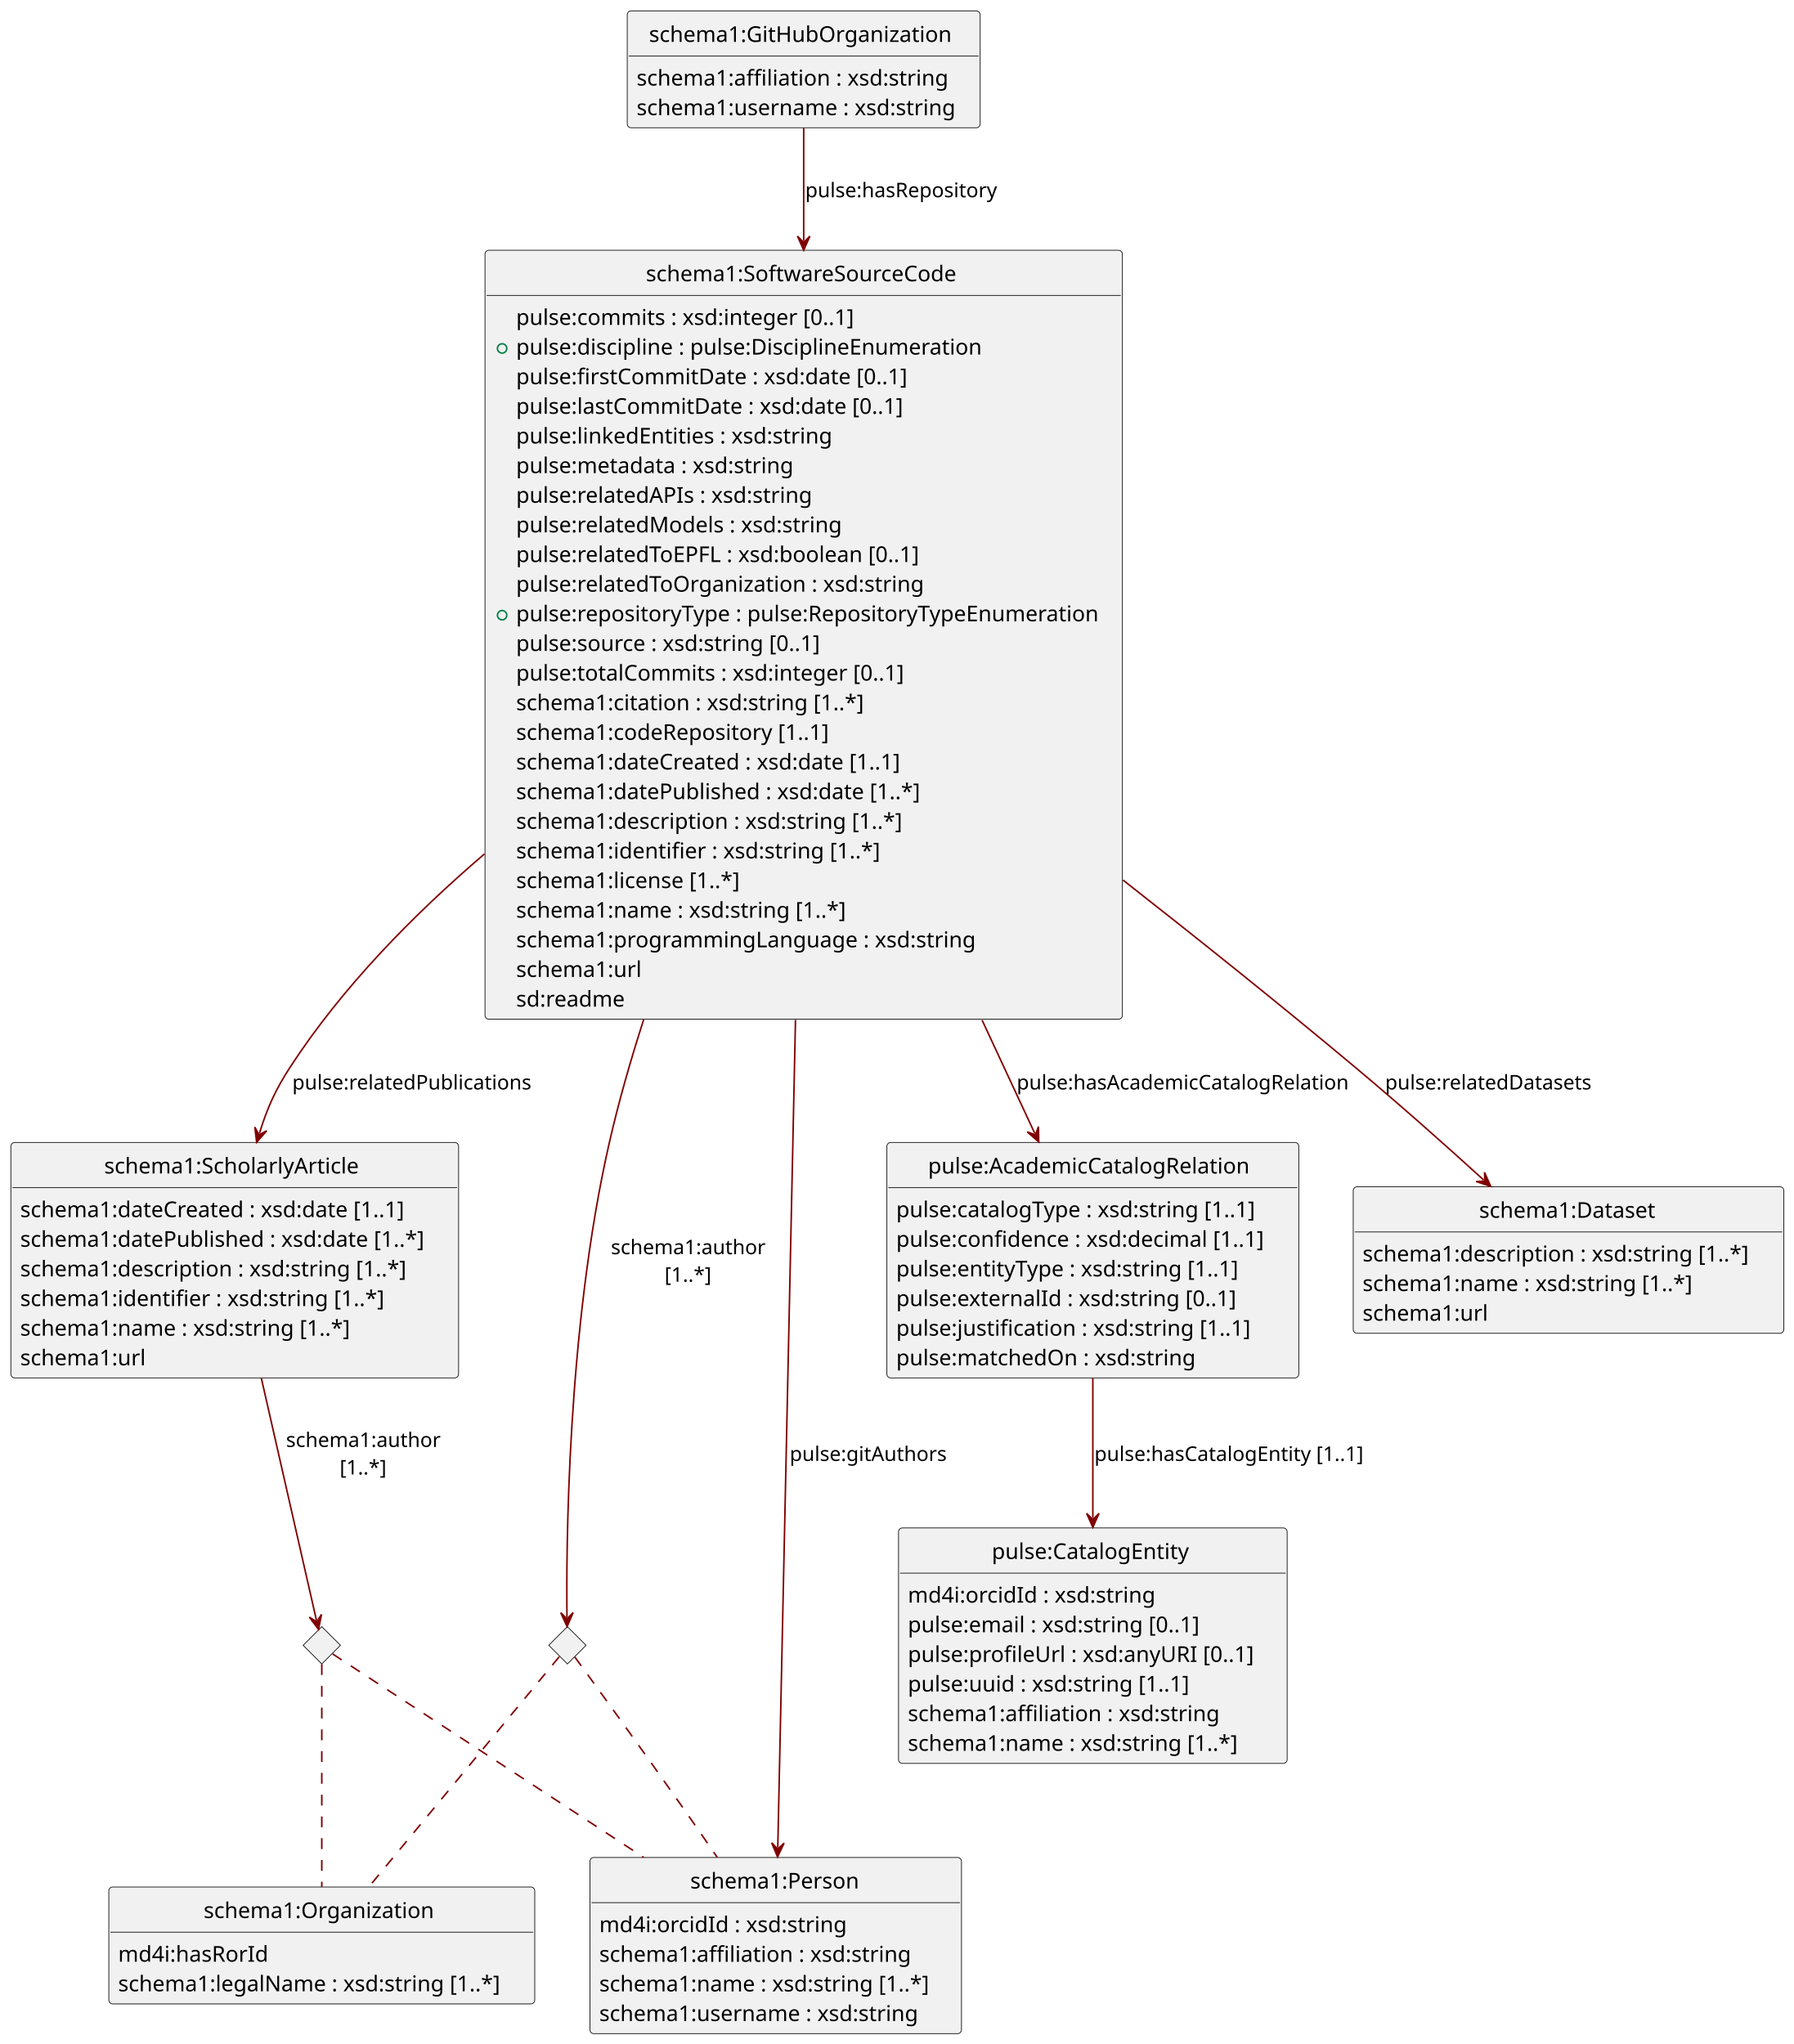
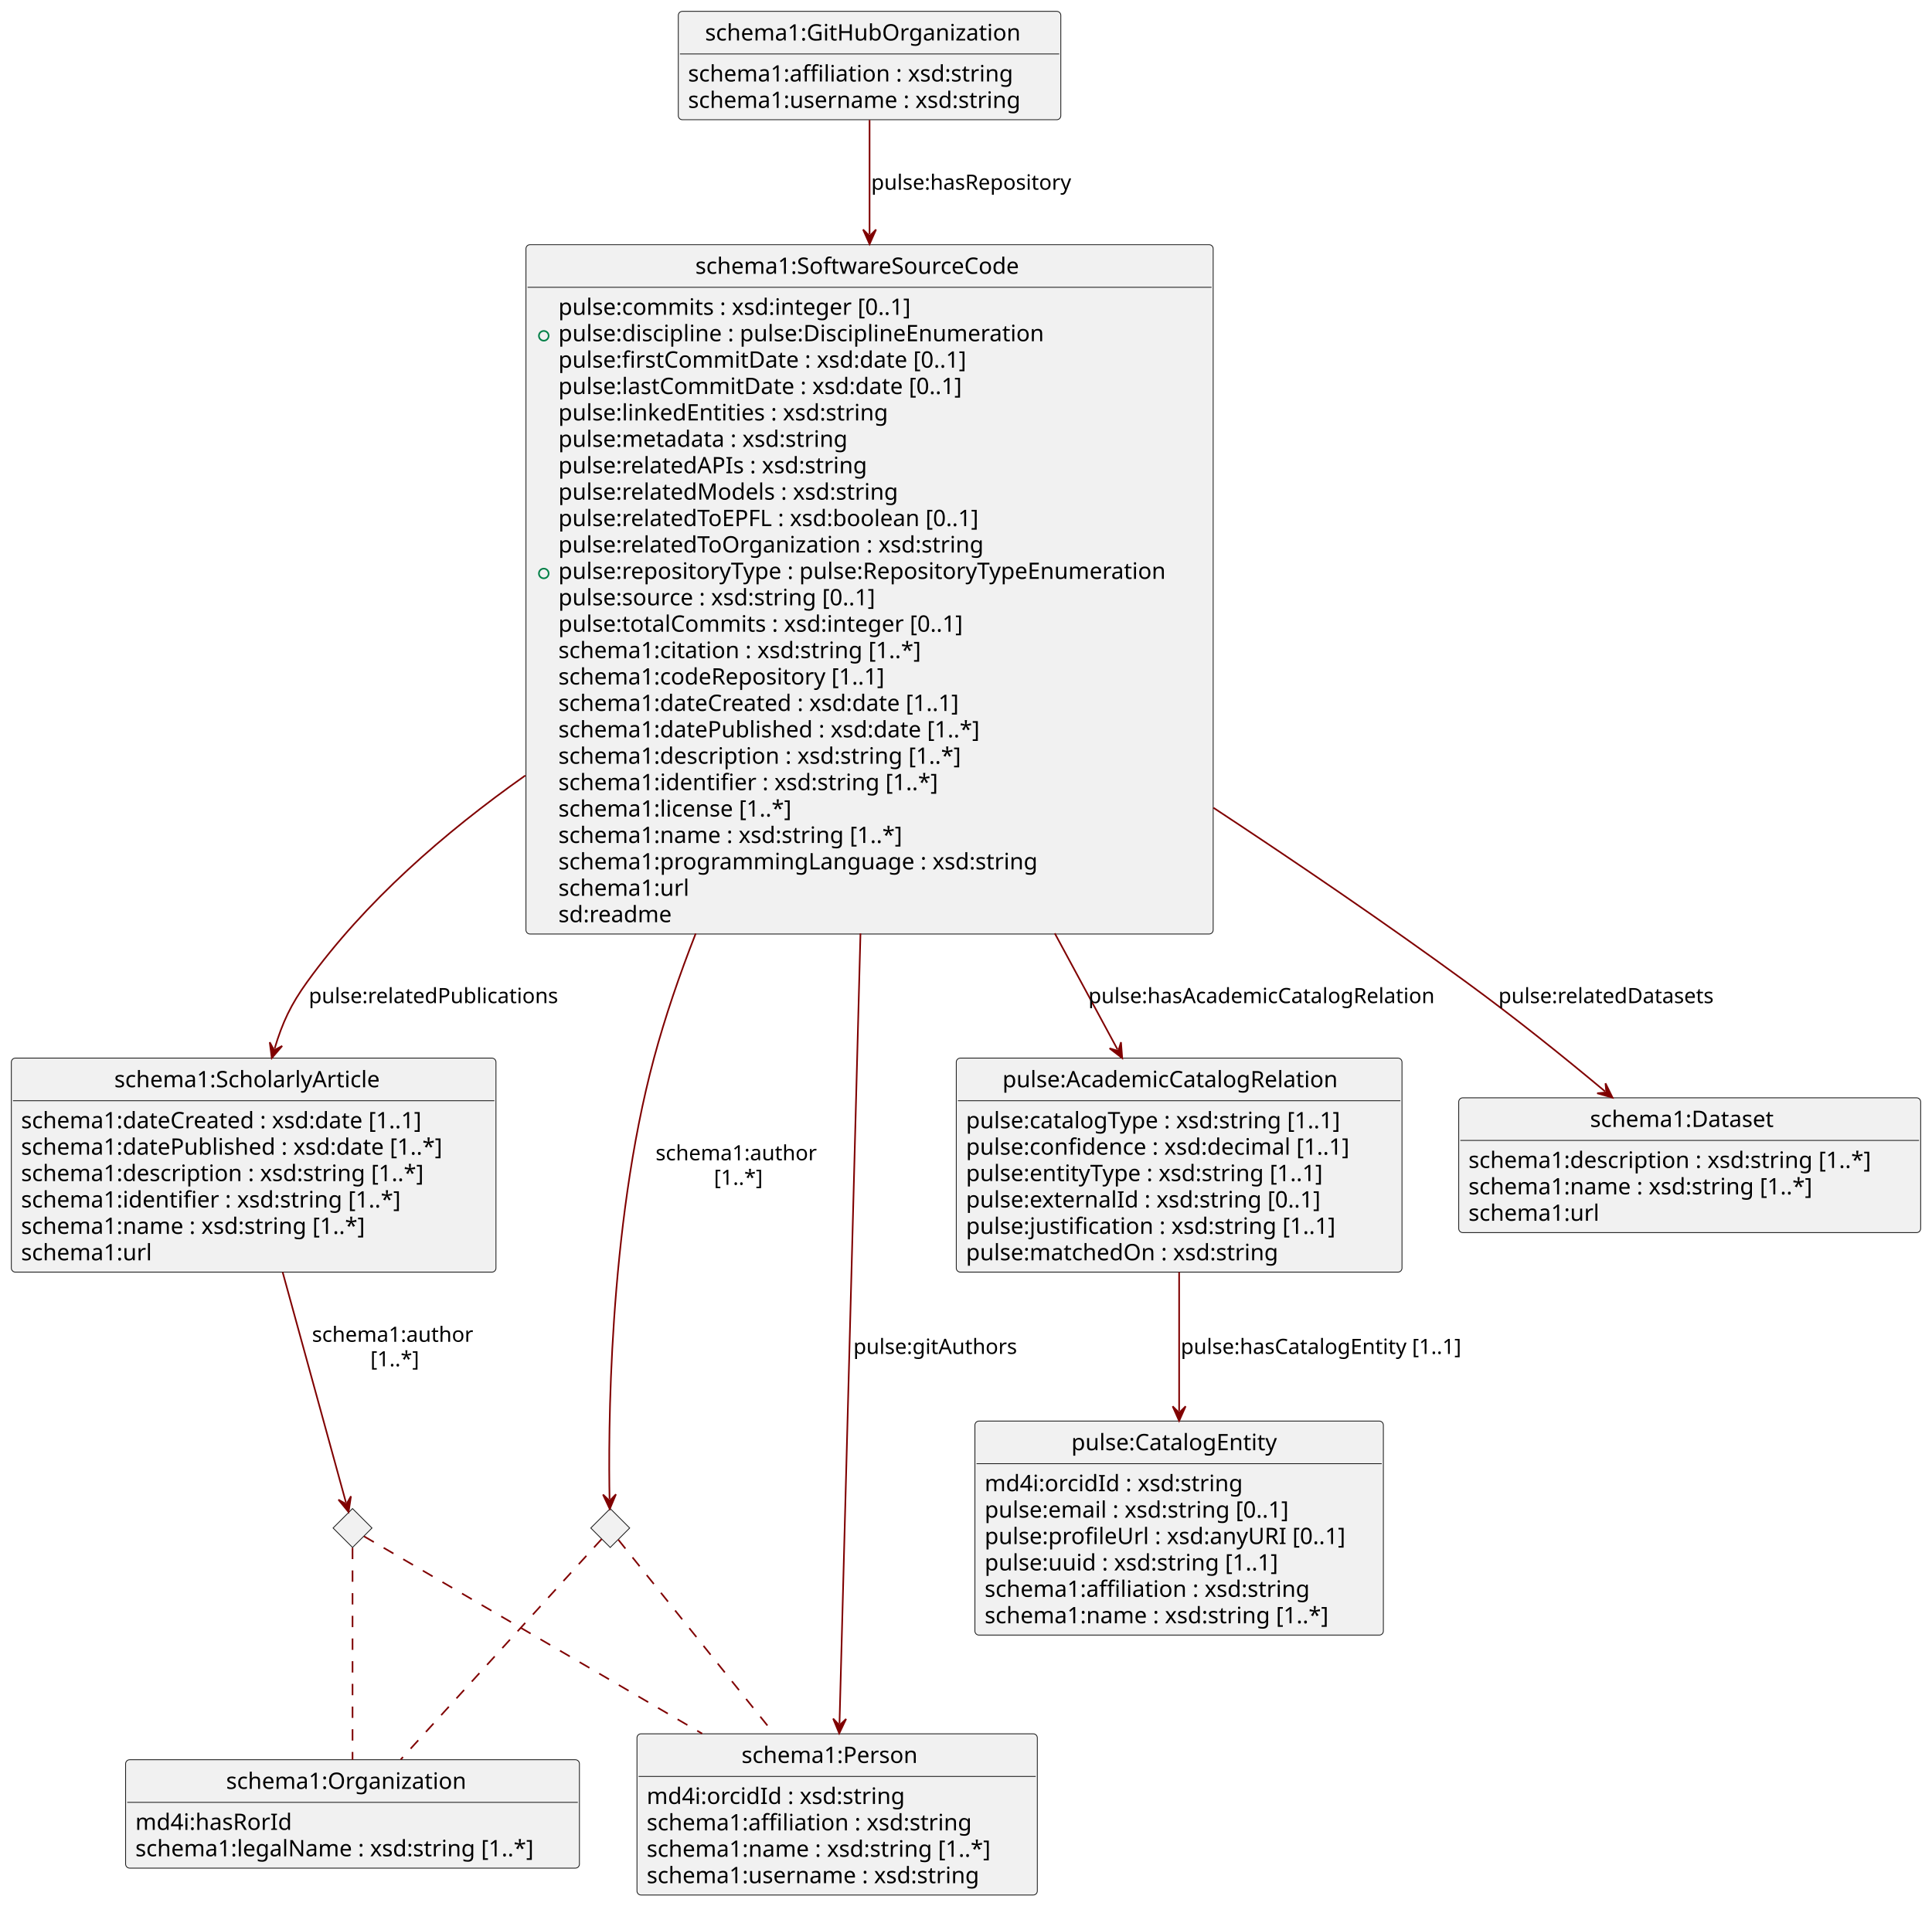
- <svg xmlns="http://www.w3.org/2000/svg" contentStyleType="text/css" height="1315px" preserveAspectRatio="none" style="width:1154px;height:1315px;background:#FFFFFF;" version="1.1" viewBox="0 0 1154 1315" width="1154px" zoomAndPan="magnify">
+ <svg xmlns="http://www.w3.org/2000/svg" contentStyleType="text/css" height="1176px" preserveAspectRatio="none" style="width:1192px;height:1176px;background:#FFFFFF;" version="1.1" viewBox="0 0 1192 1176" width="1192px" zoomAndPan="magnify">
  <defs />
  <g>
    <g id="elem_schema1:Organization">
-       <rect codeLine="8" fill="#F1F1F1" height="75.204" id="schema1:Organization" rx="2.5" ry="2.5" style="stroke:#181818;stroke-width:0.5;" width="274" x="70" y="1214" />
-       <text fill="#000000" font-family="sans-serif" font-size="14" lengthAdjust="spacing" textLength="152" x="131" y="1233.966">schema1:Organization</text>
-       <line style="stroke:#181818;stroke-width:0.5;" x1="71" x2="343" y1="1243.068" y2="1243.068" />
-       <text fill="#000000" font-family="sans-serif" font-size="14" lengthAdjust="spacing" textLength="99" x="76" y="1262.034">md4i:hasRorId</text>
-       <text fill="#000000" font-family="sans-serif" font-size="14" lengthAdjust="spacing" textLength="262" x="76" y="1281.102">schema1:legalName  : xsd:string  [1..*]</text>
+       <rect codeLine="8" fill="#F1F1F1" height="66.891" id="schema1:Organization" rx="2.5" ry="2.5" style="stroke:#181818;stroke-width:0.5;" width="280" x="77.5" y="1086" />
+       <text fill="#000000" font-family="sans-serif" font-size="14" lengthAdjust="spacing" textLength="156" x="139.5" y="1103.995">schema1:Organization</text>
+       <line style="stroke:#181818;stroke-width:0.5;" x1="78.5" x2="356.5" y1="1112.297" y2="1112.297" />
+       <text fill="#000000" font-family="sans-serif" font-size="14" lengthAdjust="spacing" textLength="100" x="83.5" y="1129.292">md4i:hasRorId</text>
+       <text fill="#000000" font-family="sans-serif" font-size="14" lengthAdjust="spacing" textLength="268" x="83.5" y="1145.589">schema1:legalName  : xsd:string  [1..*]</text>
    </g>
    <g id="elem_schema1:Person">
-       <rect codeLine="11" fill="#F1F1F1" height="113.34" id="schema1:Person" rx="2.5" ry="2.5" style="stroke:#181818;stroke-width:0.5;" width="239" x="379.5" y="1195" />
-       <text fill="#000000" font-family="sans-serif" font-size="14" lengthAdjust="spacing" textLength="110" x="444" y="1214.966">schema1:Person</text>
-       <line style="stroke:#181818;stroke-width:0.5;" x1="380.5" x2="617.5" y1="1224.068" y2="1224.068" />
-       <text fill="#000000" font-family="sans-serif" font-size="14" lengthAdjust="spacing" textLength="169" x="385.5" y="1243.034">md4i:orcidId  : xsd:string</text>
-       <text fill="#000000" font-family="sans-serif" font-size="14" lengthAdjust="spacing" textLength="211" x="385.5" y="1262.102">schema1:affiliation  : xsd:string</text>
-       <text fill="#000000" font-family="sans-serif" font-size="14" lengthAdjust="spacing" textLength="227" x="385.5" y="1281.17">schema1:name  : xsd:string  [1..*]</text>
-       <text fill="#000000" font-family="sans-serif" font-size="14" lengthAdjust="spacing" textLength="215" x="385.5" y="1300.238">schema1:username  : xsd:string</text>
+       <rect codeLine="11" fill="#F1F1F1" height="99.484" id="schema1:Person" rx="2.5" ry="2.5" style="stroke:#181818;stroke-width:0.5;" width="247" x="393" y="1070" />
+       <text fill="#000000" font-family="sans-serif" font-size="14" lengthAdjust="spacing" textLength="118" x="457.5" y="1087.995">schema1:Person</text>
+       <line style="stroke:#181818;stroke-width:0.5;" x1="394" x2="639" y1="1096.297" y2="1096.297" />
+       <text fill="#000000" font-family="sans-serif" font-size="14" lengthAdjust="spacing" textLength="170" x="399" y="1113.292">md4i:orcidId  : xsd:string</text>
+       <text fill="#000000" font-family="sans-serif" font-size="14" lengthAdjust="spacing" textLength="213" x="399" y="1129.589">schema1:affiliation  : xsd:string</text>
+       <text fill="#000000" font-family="sans-serif" font-size="14" lengthAdjust="spacing" textLength="235" x="399" y="1145.886">schema1:name  : xsd:string  [1..*]</text>
+       <text fill="#000000" font-family="sans-serif" font-size="14" lengthAdjust="spacing" textLength="224" x="399" y="1162.183">schema1:username  : xsd:string</text>
    </g>
    <g id="elem_pulse:AcademicCatalogRelation">
-       <rect codeLine="16" fill="#F1F1F1" height="151.475" id="pulse:AcademicCatalogRelation" rx="2.5" ry="2.5" style="stroke:#181818;stroke-width:0.5;" width="265" x="570.5" y="735" />
-       <text fill="#000000" font-family="sans-serif" font-size="14" lengthAdjust="spacing" textLength="212" x="597" y="754.966">pulse:AcademicCatalogRelation</text>
-       <line style="stroke:#181818;stroke-width:0.5;" x1="571.5" x2="834.5" y1="764.068" y2="764.068" />
-       <text fill="#000000" font-family="sans-serif" font-size="14" lengthAdjust="spacing" textLength="247" x="576.5" y="783.034">pulse:catalogType  : xsd:string  [1..1]</text>
-       <text fill="#000000" font-family="sans-serif" font-size="14" lengthAdjust="spacing" textLength="253" x="576.5" y="802.102">pulse:confidence  : xsd:decimal  [1..1]</text>
-       <text fill="#000000" font-family="sans-serif" font-size="14" lengthAdjust="spacing" textLength="236" x="576.5" y="821.17">pulse:entityType  : xsd:string  [1..1]</text>
-       <text fill="#000000" font-family="sans-serif" font-size="14" lengthAdjust="spacing" textLength="235" x="576.5" y="840.238">pulse:externalId  : xsd:string  [0..1]</text>
-       <text fill="#000000" font-family="sans-serif" font-size="14" lengthAdjust="spacing" textLength="245" x="576.5" y="859.306">pulse:justification  : xsd:string  [1..1]</text>
-       <text fill="#000000" font-family="sans-serif" font-size="14" lengthAdjust="spacing" textLength="203" x="576.5" y="878.373">pulse:matchedOn  : xsd:string</text>
+       <rect codeLine="16" fill="#F1F1F1" height="132.078" id="pulse:AcademicCatalogRelation" rx="2.5" ry="2.5" style="stroke:#181818;stroke-width:0.5;" width="275" x="590" y="653" />
+       <text fill="#000000" font-family="sans-serif" font-size="14" lengthAdjust="spacing" textLength="218" x="618.5" y="670.995">pulse:AcademicCatalogRelation</text>
+       <line style="stroke:#181818;stroke-width:0.5;" x1="591" x2="864" y1="679.297" y2="679.297" />
+       <text fill="#000000" font-family="sans-serif" font-size="14" lengthAdjust="spacing" textLength="256" x="596" y="696.292">pulse:catalogType  : xsd:string  [1..1]</text>
+       <text fill="#000000" font-family="sans-serif" font-size="14" lengthAdjust="spacing" textLength="263" x="596" y="712.589">pulse:confidence  : xsd:decimal  [1..1]</text>
+       <text fill="#000000" font-family="sans-serif" font-size="14" lengthAdjust="spacing" textLength="244" x="596" y="728.886">pulse:entityType  : xsd:string  [1..1]</text>
+       <text fill="#000000" font-family="sans-serif" font-size="14" lengthAdjust="spacing" textLength="239" x="596" y="745.183">pulse:externalId  : xsd:string  [0..1]</text>
+       <text fill="#000000" font-family="sans-serif" font-size="14" lengthAdjust="spacing" textLength="249" x="596" y="761.48">pulse:justification  : xsd:string  [1..1]</text>
+       <text fill="#000000" font-family="sans-serif" font-size="14" lengthAdjust="spacing" textLength="209" x="596" y="777.776">pulse:matchedOn  : xsd:string</text>
    </g>
    <g id="elem_pulse:CatalogEntity">
-       <rect codeLine="24" fill="#F1F1F1" height="151.475" id="pulse:CatalogEntity" rx="2.5" ry="2.5" style="stroke:#181818;stroke-width:0.5;" width="250" x="578" y="983" />
-       <text fill="#000000" font-family="sans-serif" font-size="14" lengthAdjust="spacing" textLength="130" x="638" y="1002.966">pulse:CatalogEntity</text>
-       <line style="stroke:#181818;stroke-width:0.5;" x1="579" x2="827" y1="1012.068" y2="1012.068" />
-       <text fill="#000000" font-family="sans-serif" font-size="14" lengthAdjust="spacing" textLength="169" x="584" y="1031.034">md4i:orcidId  : xsd:string</text>
-       <text fill="#000000" font-family="sans-serif" font-size="14" lengthAdjust="spacing" textLength="203" x="584" y="1050.102">pulse:email  : xsd:string  [0..1]</text>
-       <text fill="#000000" font-family="sans-serif" font-size="14" lengthAdjust="spacing" textLength="238" x="584" y="1069.17">pulse:profileUrl  : xsd:anyURI  [0..1]</text>
-       <text fill="#000000" font-family="sans-serif" font-size="14" lengthAdjust="spacing" textLength="197" x="584" y="1088.238">pulse:uuid  : xsd:string  [1..1]</text>
-       <text fill="#000000" font-family="sans-serif" font-size="14" lengthAdjust="spacing" textLength="211" x="584" y="1107.305">schema1:affiliation  : xsd:string</text>
-       <text fill="#000000" font-family="sans-serif" font-size="14" lengthAdjust="spacing" textLength="227" x="584" y="1126.373">schema1:name  : xsd:string  [1..*]</text>
+       <rect codeLine="24" fill="#F1F1F1" height="132.078" id="pulse:CatalogEntity" rx="2.5" ry="2.5" style="stroke:#181818;stroke-width:0.5;" width="252" x="601.5" y="877" />
+       <text fill="#000000" font-family="sans-serif" font-size="14" lengthAdjust="spacing" textLength="133" x="661" y="894.995">pulse:CatalogEntity</text>
+       <line style="stroke:#181818;stroke-width:0.5;" x1="602.5" x2="852.5" y1="903.297" y2="903.297" />
+       <text fill="#000000" font-family="sans-serif" font-size="14" lengthAdjust="spacing" textLength="170" x="607.5" y="920.292">md4i:orcidId  : xsd:string</text>
+       <text fill="#000000" font-family="sans-serif" font-size="14" lengthAdjust="spacing" textLength="208" x="607.5" y="936.589">pulse:email  : xsd:string  [0..1]</text>
+       <text fill="#000000" font-family="sans-serif" font-size="14" lengthAdjust="spacing" textLength="240" x="607.5" y="952.886">pulse:profileUrl  : xsd:anyURI  [0..1]</text>
+       <text fill="#000000" font-family="sans-serif" font-size="14" lengthAdjust="spacing" textLength="202" x="607.5" y="969.183">pulse:uuid  : xsd:string  [1..1]</text>
+       <text fill="#000000" font-family="sans-serif" font-size="14" lengthAdjust="spacing" textLength="213" x="607.5" y="985.48">schema1:affiliation  : xsd:string</text>
+       <text fill="#000000" font-family="sans-serif" font-size="14" lengthAdjust="spacing" textLength="235" x="607.5" y="1001.776">schema1:name  : xsd:string  [1..*]</text>
    </g>
    <g id="elem_schema1:ScholarlyArticle">
-       <rect codeLine="31" fill="#F1F1F1" height="151.475" id="schema1:ScholarlyArticle" rx="2.5" ry="2.5" style="stroke:#181818;stroke-width:0.5;" width="288" x="7" y="735" />
-       <text fill="#000000" font-family="sans-serif" font-size="14" lengthAdjust="spacing" textLength="168" x="67" y="754.966">schema1:ScholarlyArticle</text>
-       <line style="stroke:#181818;stroke-width:0.5;" x1="8" x2="294" y1="764.068" y2="764.068" />
-       <text fill="#000000" font-family="sans-serif" font-size="14" lengthAdjust="spacing" textLength="262" x="13" y="783.034">schema1:dateCreated  : xsd:date  [1..1]</text>
-       <text fill="#000000" font-family="sans-serif" font-size="14" lengthAdjust="spacing" textLength="276" x="13" y="802.102">schema1:datePublished  : xsd:date  [1..*]</text>
-       <text fill="#000000" font-family="sans-serif" font-size="14" lengthAdjust="spacing" textLength="265" x="13" y="821.17">schema1:description  : xsd:string  [1..*]</text>
-       <text fill="#000000" font-family="sans-serif" font-size="14" lengthAdjust="spacing" textLength="251" x="13" y="840.238">schema1:identifier  : xsd:string  [1..*]</text>
-       <text fill="#000000" font-family="sans-serif" font-size="14" lengthAdjust="spacing" textLength="227" x="13" y="859.306">schema1:name  : xsd:string  [1..*]</text>
-       <text fill="#000000" font-family="sans-serif" font-size="14" lengthAdjust="spacing" textLength="83" x="13" y="878.373">schema1:url</text>
+       <rect codeLine="31" fill="#F1F1F1" height="132.078" id="schema1:ScholarlyArticle" rx="2.5" ry="2.5" style="stroke:#181818;stroke-width:0.5;" width="299" x="7" y="653" />
+       <text fill="#000000" font-family="sans-serif" font-size="14" lengthAdjust="spacing" textLength="172" x="70.5" y="670.995">schema1:ScholarlyArticle</text>
+       <line style="stroke:#181818;stroke-width:0.5;" x1="8" x2="305" y1="679.297" y2="679.297" />
+       <text fill="#000000" font-family="sans-serif" font-size="14" lengthAdjust="spacing" textLength="276" x="13" y="696.292">schema1:dateCreated  : xsd:date  [1..1]</text>
+       <text fill="#000000" font-family="sans-serif" font-size="14" lengthAdjust="spacing" textLength="287" x="13" y="712.589">schema1:datePublished  : xsd:date  [1..*]</text>
+       <text fill="#000000" font-family="sans-serif" font-size="14" lengthAdjust="spacing" textLength="273" x="13" y="728.886">schema1:description  : xsd:string  [1..*]</text>
+       <text fill="#000000" font-family="sans-serif" font-size="14" lengthAdjust="spacing" textLength="255" x="13" y="745.183">schema1:identifier  : xsd:string  [1..*]</text>
+       <text fill="#000000" font-family="sans-serif" font-size="14" lengthAdjust="spacing" textLength="235" x="13" y="761.48">schema1:name  : xsd:string  [1..*]</text>
+       <text fill="#000000" font-family="sans-serif" font-size="14" lengthAdjust="spacing" textLength="86" x="13" y="777.776">schema1:url</text>
    </g>
-     <polygon fill="#F1F1F1" points="207,1046.5,219,1058.5,207,1070.5,195,1058.5,207,1046.5" style="stroke:#181818;stroke-width:0.5;" />
+     <polygon fill="#F1F1F1" points="217.5,931,229.5,943,217.5,955,205.5,943,217.5,931" style="stroke:#181818;stroke-width:0.5;" />
    <g id="elem_schema1:Dataset">
-       <rect codeLine="42" fill="#F1F1F1" height="94.272" id="schema1:Dataset" rx="2.5" ry="2.5" style="stroke:#181818;stroke-width:0.5;" width="277" x="870.5" y="763.5" />
-       <text fill="#000000" font-family="sans-serif" font-size="14" lengthAdjust="spacing" textLength="115" x="951.5" y="783.466">schema1:Dataset</text>
-       <line style="stroke:#181818;stroke-width:0.5;" x1="871.5" x2="1146.5" y1="792.568" y2="792.568" />
-       <text fill="#000000" font-family="sans-serif" font-size="14" lengthAdjust="spacing" textLength="265" x="876.5" y="811.534">schema1:description  : xsd:string  [1..*]</text>
-       <text fill="#000000" font-family="sans-serif" font-size="14" lengthAdjust="spacing" textLength="227" x="876.5" y="830.602">schema1:name  : xsd:string  [1..*]</text>
-       <text fill="#000000" font-family="sans-serif" font-size="14" lengthAdjust="spacing" textLength="83" x="876.5" y="849.67">schema1:url</text>
+       <rect codeLine="42" fill="#F1F1F1" height="83.188" id="schema1:Dataset" rx="2.5" ry="2.5" style="stroke:#181818;stroke-width:0.5;" width="285" x="900" y="677.5" />
+       <text fill="#000000" font-family="sans-serif" font-size="14" lengthAdjust="spacing" textLength="123" x="981" y="695.495">schema1:Dataset</text>
+       <line style="stroke:#181818;stroke-width:0.5;" x1="901" x2="1184" y1="703.797" y2="703.797" />
+       <text fill="#000000" font-family="sans-serif" font-size="14" lengthAdjust="spacing" textLength="273" x="906" y="720.792">schema1:description  : xsd:string  [1..*]</text>
+       <text fill="#000000" font-family="sans-serif" font-size="14" lengthAdjust="spacing" textLength="235" x="906" y="737.089">schema1:name  : xsd:string  [1..*]</text>
+       <text fill="#000000" font-family="sans-serif" font-size="14" lengthAdjust="spacing" textLength="86" x="906" y="753.386">schema1:url</text>
    </g>
    <g id="elem_schema1:SoftwareSourceCode">
-       <rect codeLine="46" fill="#F1F1F1" height="494.698" id="schema1:SoftwareSourceCode" rx="2.5" ry="2.5" style="stroke:#181818;stroke-width:0.5;" width="410" x="312" y="161" />
-       <text fill="#000000" font-family="sans-serif" font-size="14" lengthAdjust="spacing" textLength="203" x="415.5" y="180.966">schema1:SoftwareSourceCode</text>
-       <line style="stroke:#181818;stroke-width:0.5;" x1="313" x2="721" y1="190.068" y2="190.068" />
-       <text fill="#000000" font-family="sans-serif" font-size="14" lengthAdjust="spacing" textLength="232" x="332" y="209.034">pulse:commits  : xsd:integer  [0..1]</text>
-       <ellipse cx="323" cy="224.17" fill="none" rx="3" ry="3" style="stroke:#038048;stroke-width:1.0;" />
-       <text fill="#000000" font-family="sans-serif" font-size="14" lengthAdjust="spacing" textLength="312" x="332" y="228.102">pulse:discipline : pulse:DisciplineEnumeration</text>
-       <text fill="#000000" font-family="sans-serif" font-size="14" lengthAdjust="spacing" textLength="266" x="332" y="247.17">pulse:firstCommitDate  : xsd:date  [0..1]</text>
-       <text fill="#000000" font-family="sans-serif" font-size="14" lengthAdjust="spacing" textLength="263" x="332" y="266.238">pulse:lastCommitDate  : xsd:date  [0..1]</text>
-       <text fill="#000000" font-family="sans-serif" font-size="14" lengthAdjust="spacing" textLength="215" x="332" y="285.305">pulse:linkedEntities  : xsd:string</text>
-       <text fill="#000000" font-family="sans-serif" font-size="14" lengthAdjust="spacing" textLength="188" x="332" y="304.373">pulse:metadata  : xsd:string</text>
-       <text fill="#000000" font-family="sans-serif" font-size="14" lengthAdjust="spacing" textLength="201" x="332" y="323.441">pulse:relatedAPIs  : xsd:string</text>
-       <text fill="#000000" font-family="sans-serif" font-size="14" lengthAdjust="spacing" textLength="221" x="332" y="342.509">pulse:relatedModels  : xsd:string</text>
-       <text fill="#000000" font-family="sans-serif" font-size="14" lengthAdjust="spacing" textLength="274" x="332" y="361.577">pulse:relatedToEPFL  : xsd:boolean  [0..1]</text>
-       <text fill="#000000" font-family="sans-serif" font-size="14" lengthAdjust="spacing" textLength="276" x="332" y="380.645">pulse:relatedToOrganization  : xsd:string</text>
-       <ellipse cx="323" cy="395.781" fill="none" rx="3" ry="3" style="stroke:#038048;stroke-width:1.0;" />
-       <text fill="#000000" font-family="sans-serif" font-size="14" lengthAdjust="spacing" textLength="384" x="332" y="399.713">pulse:repositoryType : pulse:RepositoryTypeEnumeration</text>
-       <text fill="#000000" font-family="sans-serif" font-size="14" lengthAdjust="spacing" textLength="211" x="332" y="418.781">pulse:source  : xsd:string  [0..1]</text>
-       <text fill="#000000" font-family="sans-serif" font-size="14" lengthAdjust="spacing" textLength="264" x="332" y="437.849">pulse:totalCommits  : xsd:integer  [0..1]</text>
-       <text fill="#000000" font-family="sans-serif" font-size="14" lengthAdjust="spacing" textLength="239" x="332" y="456.917">schema1:citation  : xsd:string  [1..*]</text>
-       <text fill="#000000" font-family="sans-serif" font-size="14" lengthAdjust="spacing" textLength="209" x="332" y="475.985">schema1:codeRepository  [1..1]</text>
-       <text fill="#000000" font-family="sans-serif" font-size="14" lengthAdjust="spacing" textLength="262" x="332" y="495.053">schema1:dateCreated  : xsd:date  [1..1]</text>
-       <text fill="#000000" font-family="sans-serif" font-size="14" lengthAdjust="spacing" textLength="276" x="332" y="514.12">schema1:datePublished  : xsd:date  [1..*]</text>
-       <text fill="#000000" font-family="sans-serif" font-size="14" lengthAdjust="spacing" textLength="265" x="332" y="533.188">schema1:description  : xsd:string  [1..*]</text>
-       <text fill="#000000" font-family="sans-serif" font-size="14" lengthAdjust="spacing" textLength="251" x="332" y="552.256">schema1:identifier  : xsd:string  [1..*]</text>
-       <text fill="#000000" font-family="sans-serif" font-size="14" lengthAdjust="spacing" textLength="153" x="332" y="571.324">schema1:license  [1..*]</text>
-       <text fill="#000000" font-family="sans-serif" font-size="14" lengthAdjust="spacing" textLength="227" x="332" y="590.392">schema1:name  : xsd:string  [1..*]</text>
-       <text fill="#000000" font-family="sans-serif" font-size="14" lengthAdjust="spacing" textLength="308" x="332" y="609.46">schema1:programmingLanguage  : xsd:string</text>
-       <text fill="#000000" font-family="sans-serif" font-size="14" lengthAdjust="spacing" textLength="83" x="332" y="628.528">schema1:url</text>
-       <text fill="#000000" font-family="sans-serif" font-size="14" lengthAdjust="spacing" textLength="72" x="332" y="647.596">sd:readme</text>
+       <rect codeLine="46" fill="#F1F1F1" height="425.422" id="schema1:SoftwareSourceCode" rx="2.5" ry="2.5" style="stroke:#181818;stroke-width:0.5;" width="424" x="324.5" y="151" />
+       <text fill="#000000" font-family="sans-serif" font-size="14" lengthAdjust="spacing" textLength="215" x="429" y="168.995">schema1:SoftwareSourceCode</text>
+       <line style="stroke:#181818;stroke-width:0.5;" x1="325.5" x2="747.5" y1="177.297" y2="177.297" />
+       <text fill="#000000" font-family="sans-serif" font-size="14" lengthAdjust="spacing" textLength="241" x="344.5" y="194.292">pulse:commits  : xsd:integer  [0..1]</text>
+       <ellipse cx="335.5" cy="207.242" fill="none" rx="3" ry="3" style="stroke:#038048;stroke-width:1.0;" />
+       <text fill="#000000" font-family="sans-serif" font-size="14" lengthAdjust="spacing" textLength="317" x="344.5" y="210.589">pulse:discipline : pulse:DisciplineEnumeration</text>
+       <text fill="#000000" font-family="sans-serif" font-size="14" lengthAdjust="spacing" textLength="275" x="344.5" y="226.886">pulse:firstCommitDate  : xsd:date  [0..1]</text>
+       <text fill="#000000" font-family="sans-serif" font-size="14" lengthAdjust="spacing" textLength="274" x="344.5" y="243.183">pulse:lastCommitDate  : xsd:date  [0..1]</text>
+       <text fill="#000000" font-family="sans-serif" font-size="14" lengthAdjust="spacing" textLength="220" x="344.5" y="259.479">pulse:linkedEntities  : xsd:string</text>
+       <text fill="#000000" font-family="sans-serif" font-size="14" lengthAdjust="spacing" textLength="193" x="344.5" y="275.776">pulse:metadata  : xsd:string</text>
+       <text fill="#000000" font-family="sans-serif" font-size="14" lengthAdjust="spacing" textLength="205" x="344.5" y="292.073">pulse:relatedAPIs  : xsd:string</text>
+       <text fill="#000000" font-family="sans-serif" font-size="14" lengthAdjust="spacing" textLength="226" x="344.5" y="308.37">pulse:relatedModels  : xsd:string</text>
+       <text fill="#000000" font-family="sans-serif" font-size="14" lengthAdjust="spacing" textLength="288" x="344.5" y="324.667">pulse:relatedToEPFL  : xsd:boolean  [0..1]</text>
+       <text fill="#000000" font-family="sans-serif" font-size="14" lengthAdjust="spacing" textLength="281" x="344.5" y="340.964">pulse:relatedToOrganization  : xsd:string</text>
+       <ellipse cx="335.5" cy="353.914" fill="none" rx="3" ry="3" style="stroke:#038048;stroke-width:1.0;" />
+       <text fill="#000000" font-family="sans-serif" font-size="14" lengthAdjust="spacing" textLength="398" x="344.5" y="357.261">pulse:repositoryType : pulse:RepositoryTypeEnumeration</text>
+       <text fill="#000000" font-family="sans-serif" font-size="14" lengthAdjust="spacing" textLength="220" x="344.5" y="373.558">pulse:source  : xsd:string  [0..1]</text>
+       <text fill="#000000" font-family="sans-serif" font-size="14" lengthAdjust="spacing" textLength="273" x="344.5" y="389.854">pulse:totalCommits  : xsd:integer  [0..1]</text>
+       <text fill="#000000" font-family="sans-serif" font-size="14" lengthAdjust="spacing" textLength="246" x="344.5" y="406.151">schema1:citation  : xsd:string  [1..*]</text>
+       <text fill="#000000" font-family="sans-serif" font-size="14" lengthAdjust="spacing" textLength="222" x="344.5" y="422.448">schema1:codeRepository  [1..1]</text>
+       <text fill="#000000" font-family="sans-serif" font-size="14" lengthAdjust="spacing" textLength="276" x="344.5" y="438.745">schema1:dateCreated  : xsd:date  [1..1]</text>
+       <text fill="#000000" font-family="sans-serif" font-size="14" lengthAdjust="spacing" textLength="287" x="344.5" y="455.042">schema1:datePublished  : xsd:date  [1..*]</text>
+       <text fill="#000000" font-family="sans-serif" font-size="14" lengthAdjust="spacing" textLength="273" x="344.5" y="471.339">schema1:description  : xsd:string  [1..*]</text>
+       <text fill="#000000" font-family="sans-serif" font-size="14" lengthAdjust="spacing" textLength="255" x="344.5" y="487.636">schema1:identifier  : xsd:string  [1..*]</text>
+       <text fill="#000000" font-family="sans-serif" font-size="14" lengthAdjust="spacing" textLength="160" x="344.5" y="503.933">schema1:license  [1..*]</text>
+       <text fill="#000000" font-family="sans-serif" font-size="14" lengthAdjust="spacing" textLength="235" x="344.5" y="520.23">schema1:name  : xsd:string  [1..*]</text>
+       <text fill="#000000" font-family="sans-serif" font-size="14" lengthAdjust="spacing" textLength="314" x="344.5" y="536.526">schema1:programmingLanguage  : xsd:string</text>
+       <text fill="#000000" font-family="sans-serif" font-size="14" lengthAdjust="spacing" textLength="86" x="344.5" y="552.823">schema1:url</text>
+       <text fill="#000000" font-family="sans-serif" font-size="14" lengthAdjust="spacing" textLength="75" x="344.5" y="569.12">sd:readme</text>
    </g>
-     <polygon fill="#F1F1F1" points="365,1046.5,377,1058.5,365,1070.5,353,1058.5,365,1046.5" style="stroke:#181818;stroke-width:0.5;" />
+     <polygon fill="#F1F1F1" points="376.5,931,388.5,943,376.5,955,364.5,943,376.5,931" style="stroke:#181818;stroke-width:0.5;" />
    <g id="elem_schema1:GitHubOrganization">
-       <rect codeLine="79" fill="#F1F1F1" height="75.204" id="schema1:GitHubOrganization" rx="2.5" ry="2.5" style="stroke:#181818;stroke-width:0.5;" width="227" x="403.5" y="7" />
-       <text fill="#000000" font-family="sans-serif" font-size="14" lengthAdjust="spacing" textLength="199" x="417.5" y="26.966">schema1:GitHubOrganization</text>
-       <line style="stroke:#181818;stroke-width:0.5;" x1="404.5" x2="629.5" y1="36.068" y2="36.068" />
-       <text fill="#000000" font-family="sans-serif" font-size="14" lengthAdjust="spacing" textLength="211" x="409.5" y="55.034">schema1:affiliation  : xsd:string</text>
-       <text fill="#000000" font-family="sans-serif" font-size="14" lengthAdjust="spacing" textLength="215" x="409.5" y="74.102">schema1:username  : xsd:string</text>
+       <rect codeLine="79" fill="#F1F1F1" height="66.891" id="schema1:GitHubOrganization" rx="2.5" ry="2.5" style="stroke:#181818;stroke-width:0.5;" width="236" x="418.5" y="7" />
+       <text fill="#000000" font-family="sans-serif" font-size="14" lengthAdjust="spacing" textLength="203" x="435" y="24.995">schema1:GitHubOrganization</text>
+       <line style="stroke:#181818;stroke-width:0.5;" x1="419.5" x2="653.5" y1="33.297" y2="33.297" />
+       <text fill="#000000" font-family="sans-serif" font-size="14" lengthAdjust="spacing" textLength="213" x="424.5" y="50.292">schema1:affiliation  : xsd:string</text>
+       <text fill="#000000" font-family="sans-serif" font-size="14" lengthAdjust="spacing" textLength="224" x="424.5" y="66.589">schema1:username  : xsd:string</text>
    </g>
    <g id="link_pulse:AcademicCatalogRelation_pulse:CatalogEntity">
-       <path codeLine="23" d="M703,886.31 C703,916.84 703,946.08 703,976.62 " fill="none" id="pulse:AcademicCatalogRelation-to-pulse:CatalogEntity" style="stroke:#800000;stroke-width:1.0;" />
-       <polygon fill="#800000" points="703,982.62,707,973.62,703,977.62,699,973.62,703,982.62" style="stroke:#800000;stroke-width:1.0;" />
-       <text fill="#000000" font-family="sans-serif" font-size="13" lengthAdjust="spacing" textLength="168" x="704" y="939.897">pulse:hasCatalogEntity [1..1]</text>
+       <path codeLine="23" d="M727.5,785.11 C727.5,814.02 727.5,841.98 727.5,870.89 " fill="none" id="pulse:AcademicCatalogRelation-to-pulse:CatalogEntity" style="stroke:#800000;stroke-width:1.0;" />
+       <polygon fill="#800000" points="727.5,876.89,731.5,867.89,727.5,871.89,723.5,867.89,727.5,876.89" style="stroke:#800000;stroke-width:1.0;" />
+       <text fill="#000000" font-family="sans-serif" font-size="13" lengthAdjust="spacing" textLength="184" x="728.5" y="835.567">pulse:hasCatalogEntity [1..1]</text>
    </g>
    <g id="link_schema1:ScholarlyArticle_diamond_ScholarlyArticle_CreativeWork_author">
-       <path codeLine="33" d="M168.03,886.31 C181.48,945.4 197.608,1016.26 203.568,1042.43 " fill="none" id="schema1:ScholarlyArticle-to-diamond_ScholarlyArticle_CreativeWork_author" style="stroke:#800000;stroke-width:1.0;" />
-       <polygon fill="#800000" points="204.9,1048.28,206.802,1038.617,203.79,1043.405,199.001,1040.393,204.9,1048.28" style="stroke:#800000;stroke-width:1.0;" />
-       <text fill="#000000" font-family="sans-serif" font-size="13" lengthAdjust="spacing" textLength="97" x="184" y="930.897">schema1:author</text>
-       <text fill="#000000" font-family="sans-serif" font-size="13" lengthAdjust="spacing" textLength="28" x="218.5" y="948.603">[1..*]</text>
+       <path codeLine="33" d="M174.39,785.11 C189.01,838.33 206.74,902.855 213.47,927.345 " fill="none" id="schema1:ScholarlyArticle-to-diamond_ScholarlyArticle_CreativeWork_author" style="stroke:#800000;stroke-width:1.0;" />
+       <polygon fill="#800000" points="215.06,933.13,216.532,923.392,213.735,928.309,208.818,925.512,215.06,933.13" style="stroke:#800000;stroke-width:1.0;" />
+       <text fill="#000000" font-family="sans-serif" font-size="13" lengthAdjust="spacing" textLength="105" x="192.5" y="828.067">schema1:author</text>
+       <text fill="#000000" font-family="sans-serif" font-size="13" lengthAdjust="spacing" textLength="33" x="228.5" y="843.2">[1..*]</text>
    </g>
    <g id="link_diamond_ScholarlyArticle_CreativeWork_author_schema1:Organization">
-       <path codeLine="34" d="M207,1070.59 C207,1097.98 207,1169.78 207,1213.95 " fill="none" id="diamond_ScholarlyArticle_CreativeWork_author-schema1:Organization" style="stroke:#800000;stroke-width:1.0;stroke-dasharray:7.0,7.0;" />
+       <path codeLine="34" d="M217.5,955.18 C217.5,981.13 217.5,1046.26 217.5,1085.99 " fill="none" id="diamond_ScholarlyArticle_CreativeWork_author-schema1:Organization" style="stroke:#800000;stroke-width:1.0;stroke-dasharray:7.0,7.0;" />
    </g>
    <g id="link_diamond_ScholarlyArticle_CreativeWork_author_schema1:Person">
-       <path codeLine="35" d="M213.93,1064.03 C240.79,1081.6 340.2,1146.63 414.11,1194.97 " fill="none" id="diamond_ScholarlyArticle_CreativeWork_author-schema1:Person" style="stroke:#800000;stroke-width:1.0;stroke-dasharray:7.0,7.0;" />
+       <path codeLine="35" d="M224.6,948.14 C252.54,964.45 357.18,1025.52 433.21,1069.89 " fill="none" id="diamond_ScholarlyArticle_CreativeWork_author-schema1:Person" style="stroke:#800000;stroke-width:1.0;stroke-dasharray:7.0,7.0;" />
    </g>
    <g id="link_schema1:SoftwareSourceCode_diamond_SoftwareSourceCode_CreativeWork_author">
-       <path codeLine="61" d="M414.04,656.04 C405.54,682.38 397.94,709.04 392,735 C364.6,854.67 364.228,999 364.728,1040.47 " fill="none" id="schema1:SoftwareSourceCode-to-diamond_SoftwareSourceCode_CreativeWork_author" style="stroke:#800000;stroke-width:1.0;" />
-       <polygon fill="#800000" points="364.8,1046.47,368.691,1037.422,364.74,1041.47,360.692,1037.519,364.8,1046.47" style="stroke:#800000;stroke-width:1.0;" />
-       <text fill="#000000" font-family="sans-serif" font-size="13" lengthAdjust="spacing" textLength="97" x="393" y="806.897">schema1:author</text>
-       <text fill="#000000" font-family="sans-serif" font-size="13" lengthAdjust="spacing" textLength="28" x="427.5" y="824.603">[1..*]</text>
+       <path codeLine="61" d="M429.23,576.14 C419.25,601.58 410.34,627.57 403.5,653 C375.12,758.6 375.331,886.831 376.091,925.271 " fill="none" id="schema1:SoftwareSourceCode-to-diamond_SoftwareSourceCode_CreativeWork_author" style="stroke:#800000;stroke-width:1.0;" />
+       <polygon fill="#800000" points="376.21,931.27,380.031,922.193,376.111,926.271,372.033,922.351,376.21,931.27" style="stroke:#800000;stroke-width:1.0;" />
+       <text fill="#000000" font-family="sans-serif" font-size="13" lengthAdjust="spacing" textLength="105" x="404.5" y="716.067">schema1:author</text>
+       <text fill="#000000" font-family="sans-serif" font-size="13" lengthAdjust="spacing" textLength="33" x="440.5" y="731.2">[1..*]</text>
    </g>
    <g id="link_diamond_SoftwareSourceCode_CreativeWork_author_schema1:Organization">
-       <path codeLine="62" d="M359.74,1065.85 C340.95,1088.57 276.14,1166.92 237.24,1213.95 " fill="none" id="diamond_SoftwareSourceCode_CreativeWork_author-schema1:Organization" style="stroke:#800000;stroke-width:1.0;stroke-dasharray:7.0,7.0;" />
+       <path codeLine="62" d="M371.21,949.81 C352.19,970.68 286.33,1042.96 247.26,1085.84 " fill="none" id="diamond_SoftwareSourceCode_CreativeWork_author-schema1:Organization" style="stroke:#800000;stroke-width:1.0;stroke-dasharray:7.0,7.0;" />
    </g>
    <g id="link_diamond_SoftwareSourceCode_CreativeWork_author_schema1:Person">
-       <path codeLine="63" d="M369.79,1066.06 C381.76,1082.48 413.88,1126.67 440,1164 C446.98,1173.98 454.35,1184.66 461.43,1194.99 " fill="none" id="diamond_SoftwareSourceCode_CreativeWork_author-schema1:Person" style="stroke:#800000;stroke-width:1.0;stroke-dasharray:7.0,7.0;" />
+       <path codeLine="63" d="M381.48,950.21 C396.63,969.09 443.19,1027.13 477.42,1069.79 " fill="none" id="diamond_SoftwareSourceCode_CreativeWork_author-schema1:Person" style="stroke:#800000;stroke-width:1.0;stroke-dasharray:7.0,7.0;" />
    </g>
    <g id="link_schema1:SoftwareSourceCode_schema1:Dataset">
-       <path codeLine="75" d="M722.43,566.21 C771.61,604.75 823.59,646.35 871,686 C900.72,710.86 928.591,735.644 954.481,759.184 " fill="none" id="schema1:SoftwareSourceCode-to-schema1:Dataset" style="stroke:#800000;stroke-width:1.0;" />
-       <polygon fill="#800000" points="958.92,763.22,954.952,754.206,955.221,759.856,949.57,760.125,958.92,763.22" style="stroke:#800000;stroke-width:1.0;" />
-       <text fill="#000000" font-family="sans-serif" font-size="13" lengthAdjust="spacing" textLength="129" x="891" y="700.897">pulse:relatedDatasets</text>
+       <path codeLine="75" d="M748.68,498.51 C800.36,532.58 854.99,569.81 904.5,606 C935.39,628.58 964.122,651.717 990.293,673.547 " fill="none" id="schema1:SoftwareSourceCode-to-schema1:Dataset" style="stroke:#800000;stroke-width:1.0;" />
+       <polygon fill="#800000" points="994.9,677.39,990.551,668.553,991.061,674.187,985.427,674.697,994.9,677.39" style="stroke:#800000;stroke-width:1.0;" />
+       <text fill="#000000" font-family="sans-serif" font-size="13" lengthAdjust="spacing" textLength="141" x="924.5" y="619.067">pulse:relatedDatasets</text>
    </g>
    <g id="link_schema1:SoftwareSourceCode_schema1:ScholarlyArticle">
-       <path codeLine="76" d="M311.61,549.41 C265.3,589.01 220.1,635.31 187,686 C177.41,700.68 172.089,712.237 166.869,729.157 " fill="none" id="schema1:SoftwareSourceCode-to-schema1:ScholarlyArticle" style="stroke:#800000;stroke-width:1.0;" />
-       <polygon fill="#800000" points="165.1,734.89,171.575,727.469,166.574,730.112,163.931,725.111,165.1,734.89" style="stroke:#800000;stroke-width:1.0;" />
-       <text fill="#000000" font-family="sans-serif" font-size="13" lengthAdjust="spacing" textLength="150" x="188" y="700.897">pulse:relatedPublications</text>
+       <path codeLine="76" d="M324.09,478.6 C274.13,513.83 225.13,556.58 189.5,606 C179.54,619.81 174.286,630.871 169.406,647.221 " fill="none" id="schema1:SoftwareSourceCode-to-schema1:ScholarlyArticle" style="stroke:#800000;stroke-width:1.0;" />
+       <polygon fill="#800000" points="167.69,652.97,174.097,645.49,169.12,648.179,166.431,643.202,167.69,652.97" style="stroke:#800000;stroke-width:1.0;" />
+       <text fill="#000000" font-family="sans-serif" font-size="13" lengthAdjust="spacing" textLength="159" x="190.5" y="619.067">pulse:relatedPublications</text>
    </g>
    <g id="link_schema1:SoftwareSourceCode_schema1:Person">
-       <path codeLine="77" d="M511.72,656.15 C507.71,843.47 502.638,1080.671 500.328,1188.641 " fill="none" id="schema1:SoftwareSourceCode-to-schema1:Person" style="stroke:#800000;stroke-width:1.0;" />
-       <polygon fill="#800000" points="500.2,1194.64,504.392,1185.728,500.307,1189.641,496.393,1185.556,500.2,1194.64" style="stroke:#800000;stroke-width:1.0;" />
-       <text fill="#000000" font-family="sans-serif" font-size="13" lengthAdjust="spacing" textLength="99" x="508" y="939.897">pulse:gitAuthors</text>
+       <path codeLine="77" d="M530.89,576.04 C526.38,745.93 520.549,965.752 517.949,1063.722 " fill="none" id="schema1:SoftwareSourceCode-to-schema1:Person" style="stroke:#800000;stroke-width:1.0;" />
+       <polygon fill="#800000" points="517.79,1069.72,522.027,1060.829,517.923,1064.722,514.03,1060.617,517.79,1069.72" style="stroke:#800000;stroke-width:1.0;" />
+       <text fill="#000000" font-family="sans-serif" font-size="13" lengthAdjust="spacing" textLength="104" x="526.5" y="835.567">pulse:gitAuthors</text>
    </g>
    <g id="link_schema1:SoftwareSourceCode_pulse:AcademicCatalogRelation">
-       <path codeLine="78" d="M631.75,656.28 C644.89,684.53 654.89,706.029 665.67,729.21 " fill="none" id="schema1:SoftwareSourceCode-to-pulse:AcademicCatalogRelation" style="stroke:#800000;stroke-width:1.0;" />
-       <polygon fill="#800000" points="668.2,734.65,668.032,724.803,666.092,730.116,660.778,728.176,668.2,734.65" style="stroke:#800000;stroke-width:1.0;" />
-       <text fill="#000000" font-family="sans-serif" font-size="13" lengthAdjust="spacing" textLength="208" x="654" y="700.897">pulse:hasAcademicCatalogRelation</text>
+       <path codeLine="78" d="M650.78,576 C665.81,603.83 677.348,625.181 689.518,647.711 " fill="none" id="schema1:SoftwareSourceCode-to-pulse:AcademicCatalogRelation" style="stroke:#800000;stroke-width:1.0;" />
+       <polygon fill="#800000" points="692.37,652.99,691.612,643.17,689.994,648.591,684.573,646.972,692.37,652.99" style="stroke:#800000;stroke-width:1.0;" />
+       <text fill="#000000" font-family="sans-serif" font-size="13" lengthAdjust="spacing" textLength="224" x="671.5" y="619.067">pulse:hasAcademicCatalogRelation</text>
    </g>
    <g id="link_schema1:GitHubOrganization_schema1:SoftwareSourceCode">
-       <path codeLine="82" d="M517,82.2 C517,102.78 517,124.43 517,154.95 " fill="none" id="schema1:GitHubOrganization-to-schema1:SoftwareSourceCode" style="stroke:#800000;stroke-width:1.0;" />
-       <polygon fill="#800000" points="517,160.95,521,151.95,517,155.95,513,151.95,517,160.95" style="stroke:#800000;stroke-width:1.0;" />
-       <text fill="#000000" font-family="sans-serif" font-size="13" lengthAdjust="spacing" textLength="121" x="518" y="126.897">pulse:hasRepository</text>
+       <path codeLine="82" d="M536.5,74.05 C536.5,93.81 536.5,114.92 536.5,144.66 " fill="none" id="schema1:GitHubOrganization-to-schema1:SoftwareSourceCode" style="stroke:#800000;stroke-width:1.0;" />
+       <polygon fill="#800000" points="536.5,150.66,540.5,141.66,536.5,145.66,532.5,141.66,536.5,150.66" style="stroke:#800000;stroke-width:1.0;" />
+       <text fill="#000000" font-family="sans-serif" font-size="13" lengthAdjust="spacing" textLength="128" x="537.5" y="117.067">pulse:hasRepository</text>
    </g>
  </g>
</svg>
